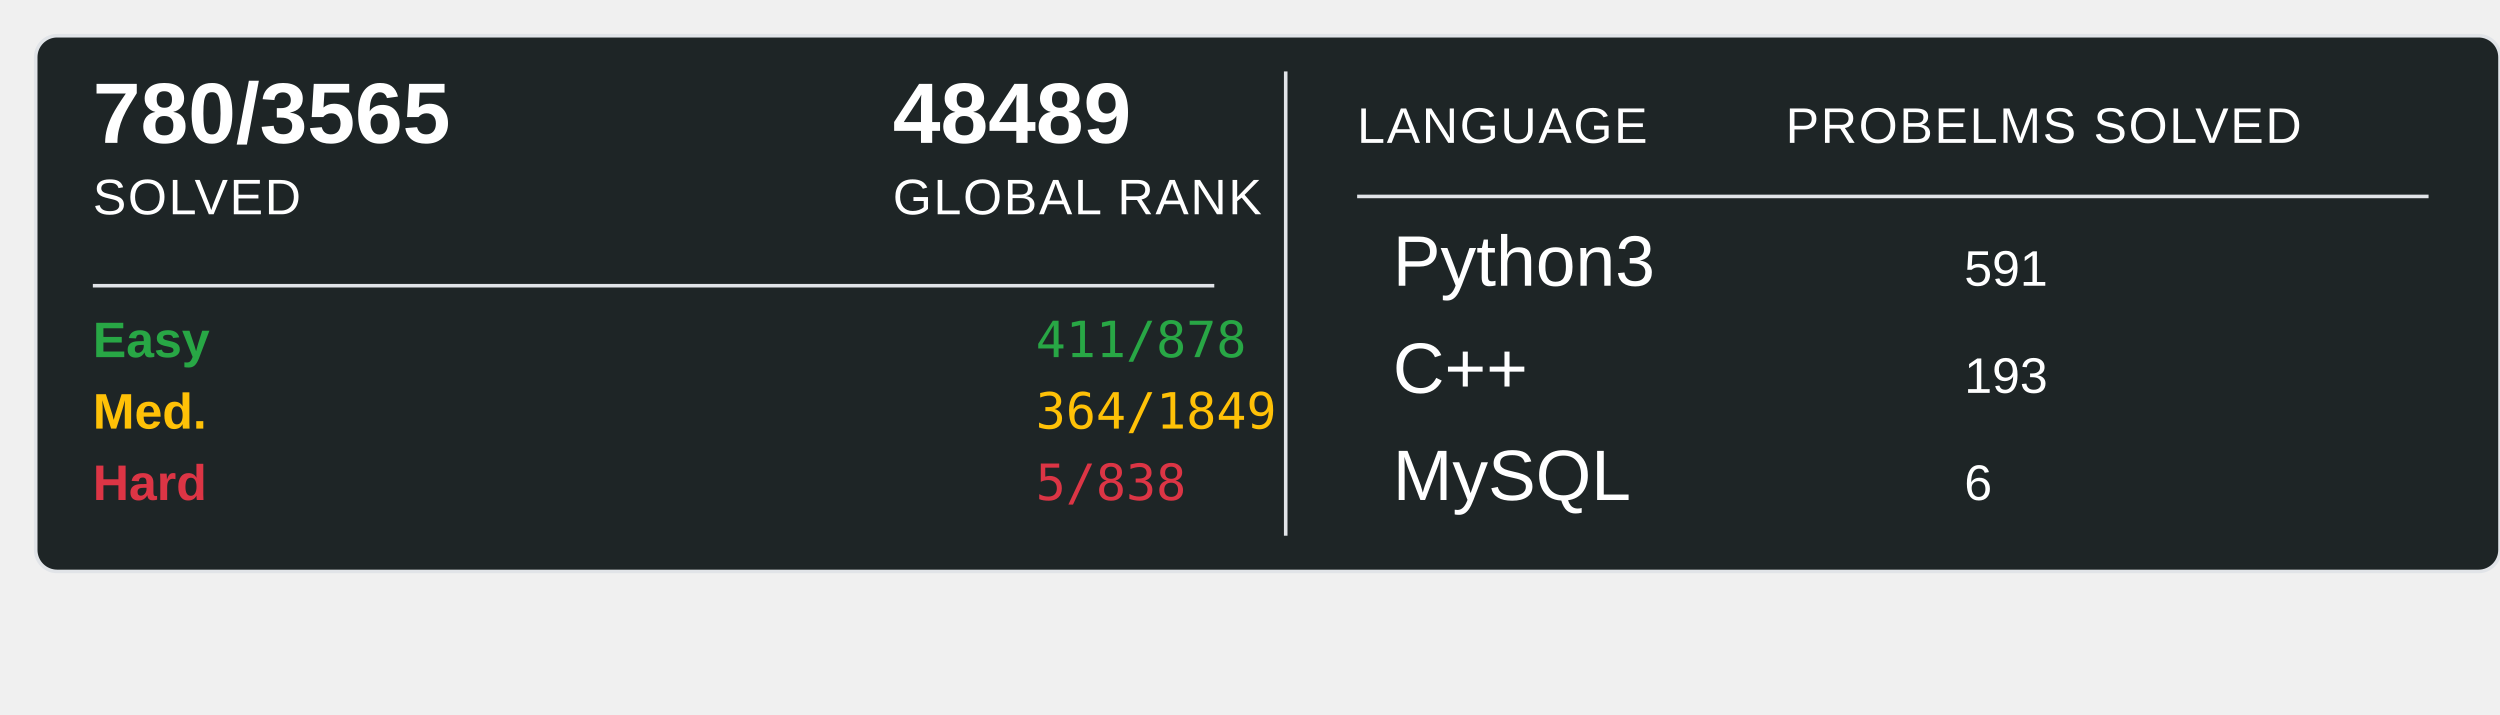
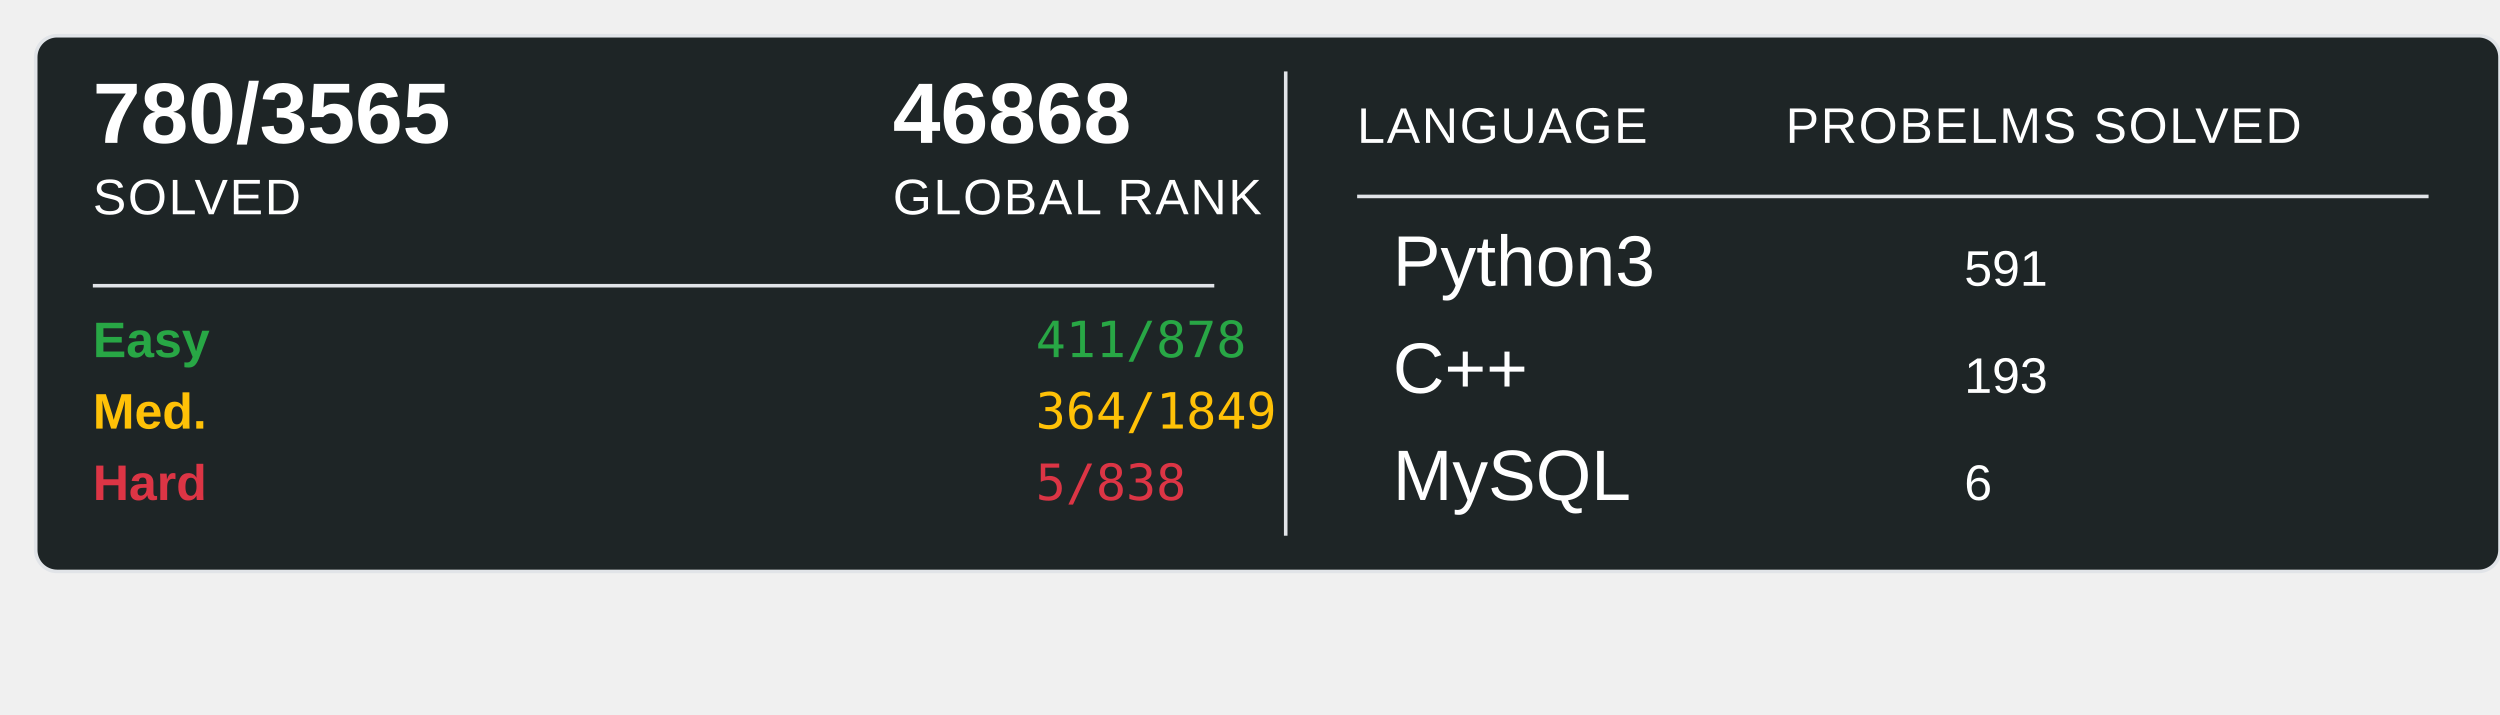
<svg xmlns="http://www.w3.org/2000/svg" width="700" height="200">
  <rect x="10" y="10" width="690" height="150" rx="6" ry="6" fill="#1E2526" stroke="#e1e4e8" stroke-width="1" />
  <text x="26" y="40" font-family="Arial, sans-serif" font-size="24" font-weight="600" fill="#ffffff">780/3565</text>
  <text x="26" y="60" font-family="Arial, sans-serif" font-size="14" fill="#ffffff" text-transform="uppercase" letter-spacing="0.5">SOLVED</text>
-   <text x="250" y="40" font-family="Arial, sans-serif" font-size="24" font-weight="600" fill="#ffffff">48489</text>
+   <text x="250" y="40" font-family="Arial, sans-serif" font-size="24" font-weight="600" fill="#ffffff">46868</text>
  <text x="250" y="60" font-family="Arial, sans-serif" font-size="14" fill="#ffffff" text-transform="uppercase" letter-spacing="0.5">GLOBAL RANK</text>
  <line x1="26" y1="80" x2="340" y2="80" stroke="#e1e4e8" stroke-width="1" />
  <text x="26" y="100" font-family="Arial, sans-serif" font-size="14" font-weight="600" fill="#28a745">Easy</text>
  <text x="290" y="100" font-family="monospace" font-size="14" fill="#28a745">411/878</text>
  <text x="26" y="120" font-family="Arial, sans-serif" font-size="14" font-weight="600" fill="#ffc107">Med.</text>
  <text x="290" y="120" font-family="monospace" font-size="14" fill="#ffc107">364/1849</text>
  <text x="26" y="140" font-family="Arial, sans-serif" font-size="14" font-weight="600" fill="#dc3545">Hard</text>
  <text x="290" y="140" font-family="monospace" font-size="14" fill="#dc3545">5/838</text>
  <line x1="360" y1="20" x2="360" y2="150" stroke="#e1e4e8" stroke-width="1" />
  <text x="380" y="40" font-family="Arial, sans-serif" font-size="14" fill="#ffffff" text-transform="uppercase" letter-spacing="0.5">LANGUAGE</text>
  <line x1="380" y1="55" x2="680" y2="55" stroke="#e1e4e8" stroke-width="1" />
  <text x="500" y="40" font-family="Arial, sans-serif" font-size="14" fill="#ffffff" text-transform="uppercase" letter-spacing="0.5">PROBELMS SOLVED</text>
  <text x="390" y="80" font-family="Arial, sans-serif" font-size="20" fill="#ffffff">Python3</text>
  <text x="550" y="80" font-family="Arial, sans-serif" font-size="14" fill="#ffffff">591</text>
  <text x="390" y="110" font-family="Arial, sans-serif" font-size="20" fill="#ffffff">C++</text>
  <text x="550" y="110" font-family="Arial, sans-serif" font-size="14" fill="#ffffff">193</text>
  <text x="390" y="140" font-family="Arial, sans-serif" font-size="20" fill="#ffffff">MySQL</text>
  <text x="550" y="140" font-family="Arial, sans-serif" font-size="14" fill="#ffffff">6</text>
</svg>
